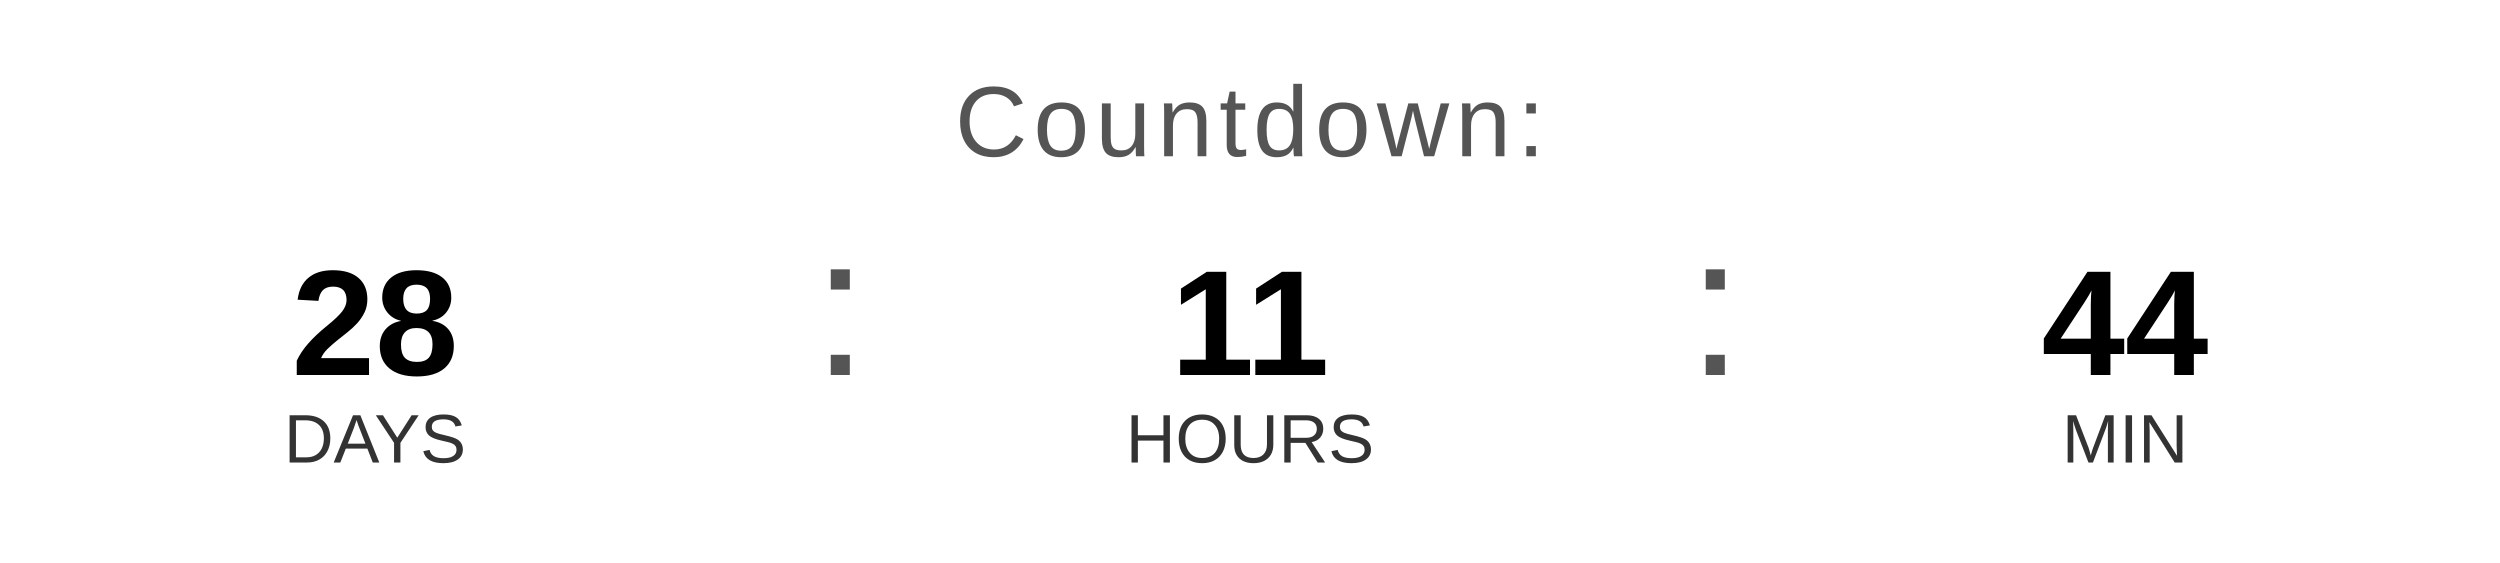
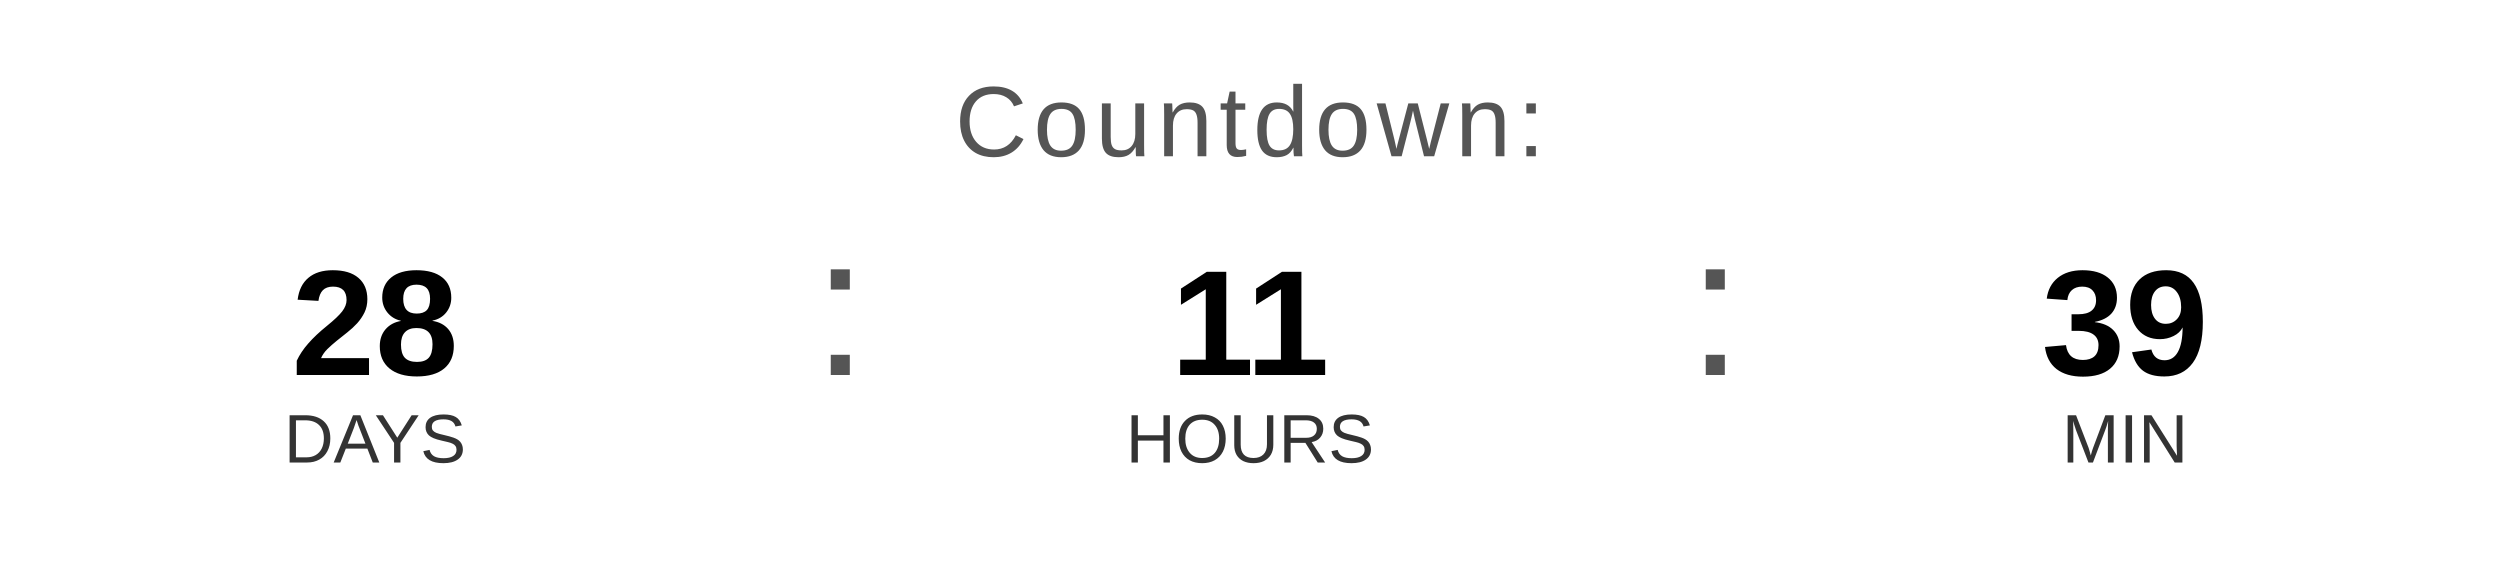
<svg xmlns="http://www.w3.org/2000/svg" width="400" height="90" viewBox="0 0 400 90">
  <text x="200" y="25" font-family="Arial, Helvetica, sans-serif" font-size="16" fill="#555555" text-anchor="middle" letter-spacing="1">
    Countdown:
  </text>
  <text x="60" y="60" font-family="Arial, Helvetica, sans-serif" font-size="24" font-weight="bold" fill="#000000" text-anchor="middle">28</text>
  <text x="60" y="74" font-family="Arial, Helvetica, sans-serif" font-size="11" fill="#333333" text-anchor="middle">DAYS</text>
  <text x="130" y="60" font-family="Arial, sans-serif" font-size="32" fill="#555555">:</text>
  <text x="200" y="60" font-family="Arial, Helvetica, sans-serif" font-size="24" font-weight="bold" fill="#000000" text-anchor="middle">11</text>
  <text x="200" y="74" font-family="Arial, Helvetica, sans-serif" font-size="11" fill="#333333" text-anchor="middle">HOURS</text>
  <text x="270" y="60" font-family="Arial, sans-serif" font-size="32" fill="#555555">:</text>
-   <text x="340" y="60" font-family="Arial, Helvetica, sans-serif" font-size="24" font-weight="bold" fill="#000000" text-anchor="middle">44</text>
+   <text x="340" y="60" font-family="Arial, Helvetica, sans-serif" font-size="24" font-weight="bold" fill="#000000" text-anchor="middle">39</text>
  <text x="340" y="74" font-family="Arial, Helvetica, sans-serif" font-size="11" fill="#333333" text-anchor="middle">MIN</text>
</svg>
